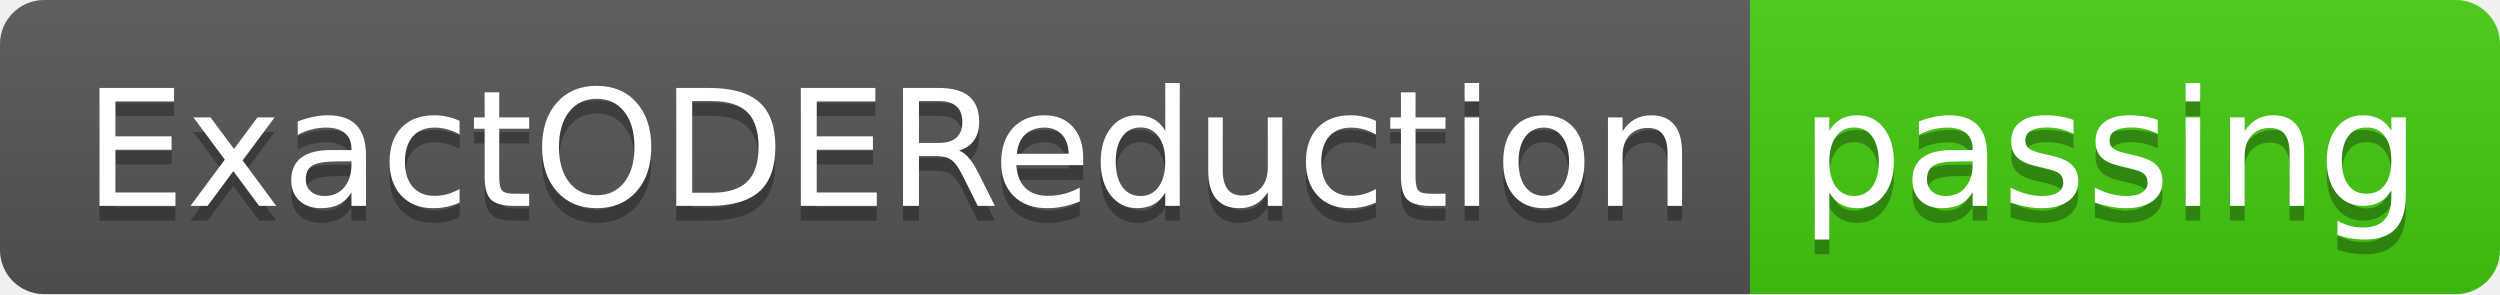
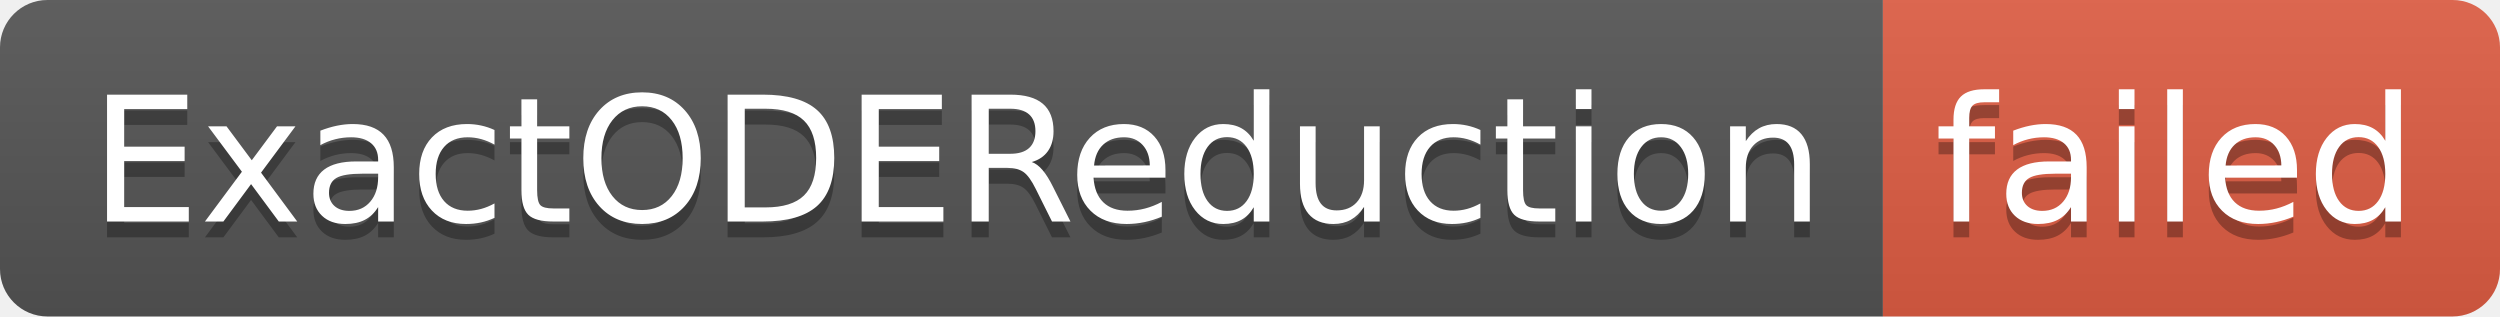
- <svg xmlns="http://www.w3.org/2000/svg" width="170" height="20" role="img" aria-label="ExactODEReduction: passing">
+ <svg xmlns="http://www.w3.org/2000/svg" width="158" height="20" role="img" aria-label="ExactODEReduction: failed">
  <linearGradient id="s" x2="0" y2="100%">
    <stop offset="0" stop-color="#bbb" stop-opacity=".1" />
    <stop offset="1" stop-opacity=".1" />
  </linearGradient>
  <clipPath id="r">
-     <rect width="170" height="20" rx="3" fill="#fff" />
+     <rect width="158" height="20" rx="3" fill="#fff" />
  </clipPath>
  <g clip-path="url(#r)">
    <rect width="119" height="20" fill="#555" />
-     <rect x="119" width="51" height="20" fill="#4c1" />
-     <rect width="170" height="20" fill="url(#s)" />
+     <rect x="119" width="39" height="20" fill="#e05d44" />
+     <rect width="158" height="20" fill="url(#s)" />
  </g>
  <g fill="#fff" text-anchor="middle" font-family="Verdana,Geneva,DejaVu Sans,sans-serif" text-rendering="geometricPrecision" font-size="110">
    <text aria-hidden="true" x="605" y="150" fill="#010101" fill-opacity=".3" transform="scale(.1)" textLength="1090">ExactODEReduction</text>
    <text x="605" y="140" transform="scale(.1)" fill="#fff" textLength="1090">ExactODEReduction</text>
-     <text aria-hidden="true" x="1435" y="150" fill="#010101" fill-opacity=".3" transform="scale(.1)" textLength="410">passing</text>
-     <text x="1435" y="140" transform="scale(.1)" fill="#fff" textLength="410">passing</text>
+     <text aria-hidden="true" x="1375" y="150" fill="#010101" fill-opacity=".3" transform="scale(.1)" textLength="290">failed</text>
+     <text x="1375" y="140" transform="scale(.1)" fill="#fff" textLength="290">failed</text>
  </g>
</svg>
